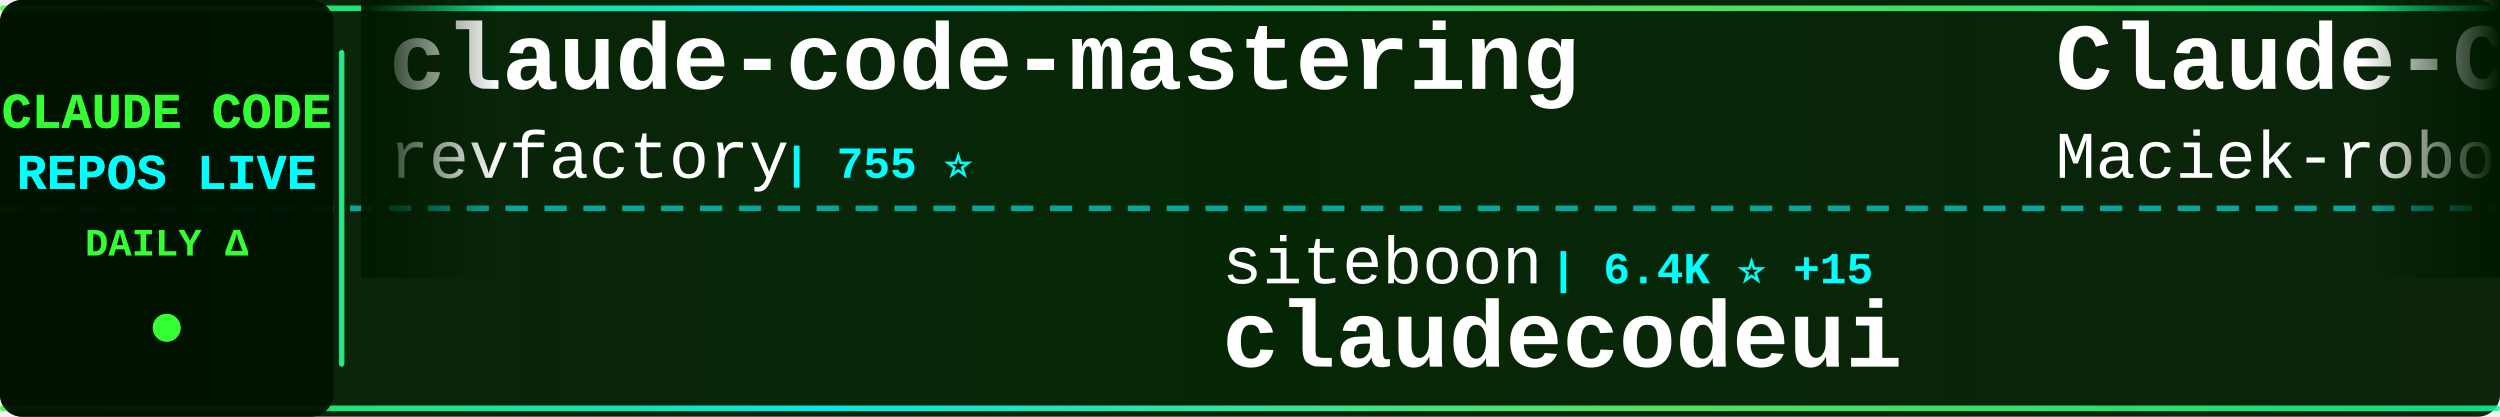
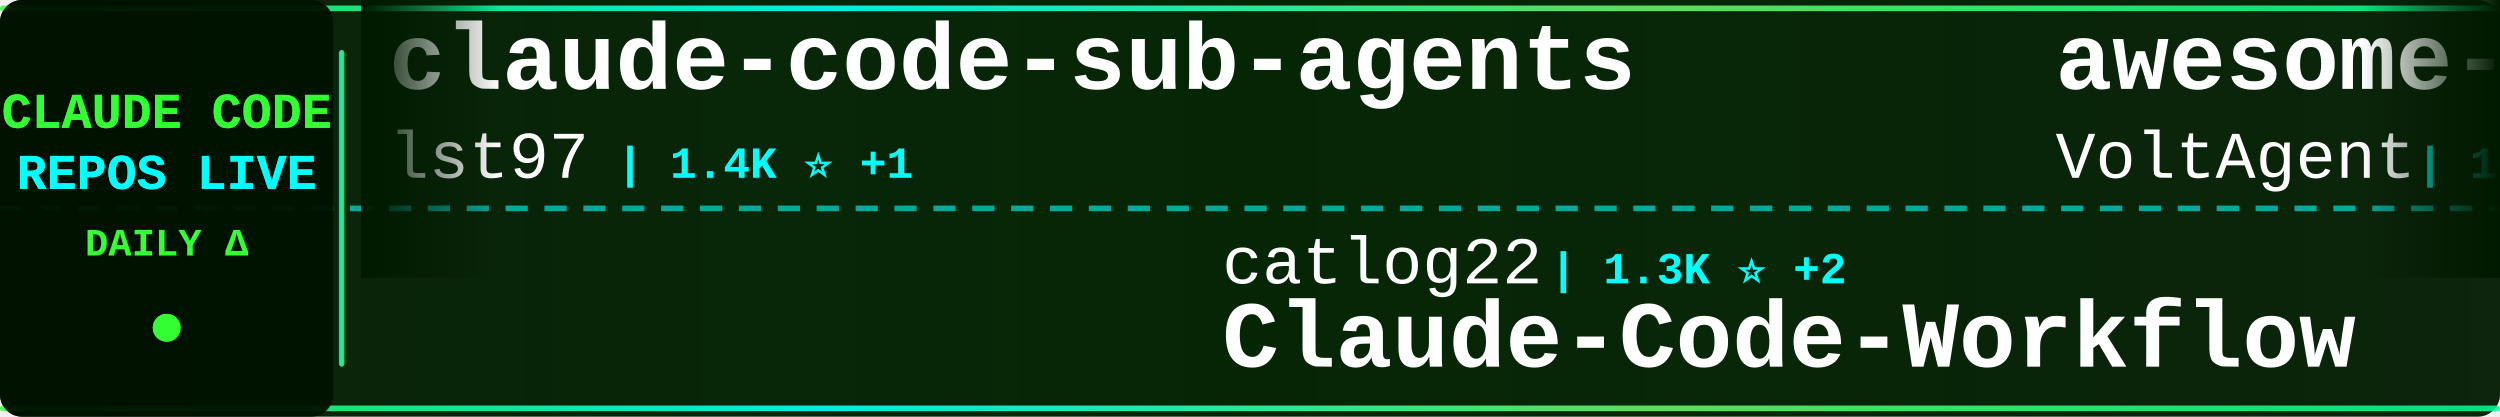
<svg xmlns="http://www.w3.org/2000/svg" width="900" height="150">
  <defs>
    <linearGradient id="tickerBg" x1="0%" y1="0%" x2="100%" y2="0%">
      <stop offset="0%" style="stop-color:#001a00;stop-opacity:0.95" />
      <stop offset="50%" style="stop-color:#002200;stop-opacity:0.98" />
      <stop offset="100%" style="stop-color:#001a00;stop-opacity:0.95" />
    </linearGradient>
    <linearGradient id="borderGrad" x1="0%" y1="0%" x2="100%" y2="0%">
      <stop offset="0%" style="stop-color:#33ff33;stop-opacity:0.85">
        <animate attributeName="stop-opacity" values="0.85;1;0.85" dur="2s" repeatCount="indefinite" />
      </stop>
      <stop offset="33%" style="stop-color:#00ffff;stop-opacity:0.9">
        <animate attributeName="stop-opacity" values="0.9;1;0.9" dur="2.2s" repeatCount="indefinite" />
      </stop>
      <stop offset="66%" style="stop-color:#66ff66;stop-opacity:0.85">
        <animate attributeName="stop-opacity" values="0.85;1;0.85" dur="1.8s" repeatCount="indefinite" />
      </stop>
      <stop offset="100%" style="stop-color:#00ff99;stop-opacity:0.85">
        <animate attributeName="stop-opacity" values="0.85;1;0.85" dur="2s" repeatCount="indefinite" />
      </stop>
    </linearGradient>
    <filter id="textGlow">
      <feGaussianBlur stdDeviation="0.1" result="coloredBlur" />
      <feMerge>
        <feMergeNode in="coloredBlur" />
        <feMergeNode in="SourceGraphic" />
      </feMerge>
    </filter>
    <filter id="metricGlow">
      <feGaussianBlur stdDeviation="0.2" result="coloredBlur" />
      <feMerge>
        <feMergeNode in="coloredBlur" />
        <feMergeNode in="SourceGraphic" />
      </feMerge>
    </filter>
    <linearGradient id="leftFade" x1="0%" y1="0%" x2="100%" y2="0%">
      <stop offset="0%" style="stop-color:#001a00;stop-opacity:1" />
      <stop offset="100%" style="stop-color:#001a00;stop-opacity:0" />
    </linearGradient>
    <linearGradient id="rightFade" x1="0%" y1="0%" x2="100%" y2="0%">
      <stop offset="0%" style="stop-color:#001a00;stop-opacity:0" />
      <stop offset="100%" style="stop-color:#001a00;stop-opacity:1" />
    </linearGradient>
  </defs>
  <rect width="900" height="150" fill="url(#tickerBg)" rx="8" />
  <rect x="0" y="2" width="900" height="2" fill="url(#borderGrad)" rx="1" />
  <rect x="0" y="146" width="900" height="2" fill="url(#borderGrad)" rx="1" />
  <line x1="0" y1="75" x2="900" y2="75" stroke="#00ffff" stroke-width="2" stroke-dasharray="8 6" opacity="0.6" />
  <rect x="0" y="0" width="120" height="150" fill="#001100" opacity="0.95" rx="8" />
  <text x="60" y="46" font-family="'Courier New', monospace" font-size="18" font-weight="bold" fill="#33ff33" text-anchor="middle" filter="url(#textGlow)">
    CLAUDE CODE
  </text>
  <text x="60" y="68" font-family="'Courier New', monospace" font-size="18" font-weight="bold" fill="#00ffff" text-anchor="middle" filter="url(#textGlow)">
    REPOS LIVE
  </text>
  <text x="60" y="92" font-family="'Courier New', monospace" font-size="14" font-weight="bold" fill="#33ff33" text-anchor="middle">
    DAILY Δ
  </text>
  <circle cx="60" cy="118" r="5" fill="#33ff33" filter="url(#metricGlow)">
    <animate attributeName="r" values="4;6;4" dur="1.5s" repeatCount="indefinite" />
    <animate attributeName="opacity" values="0.6;1;0.6" dur="1.5s" repeatCount="indefinite" />
  </circle>
  <rect x="122" y="18" width="2" height="114" fill="url(#borderGrad)" rx="1" />
  <clipPath id="tickerClip">
    <rect x="130" y="0" width="770" height="150" />
  </clipPath>
  <g clip-path="url(#tickerClip)">
    <g id="tickerItems">
      <animateTransform attributeName="transform" attributeType="XML" type="translate" from="0 0" to="-3000 0" dur="54s" repeatCount="indefinite" />
      <g transform="translate(0, 0)">
-         <text x="140" y="32" font-family="'Courier New', monospace" font-size="34" font-weight="bold" fill="#ffffff">claude-code-mastering</text>
-         <text x="140" y="64" font-family="'Courier New', monospace" font-size="24" font-weight="normal" fill="#ffffff" opacity="1.0">revfactory</text>
-         <text x="282" y="64" font-family="'Courier New', monospace" font-size="16" font-weight="bold" fill="#00ffff"> | 755 ⭐</text>
+         <text x="140" y="32" font-family="'Courier New', monospace" font-size="34" font-weight="bold" fill="#ffffff">claude-code-sub-agents</text>
+         <text x="140" y="64" font-family="'Courier New', monospace" font-size="24" font-weight="normal" fill="#ffffff" opacity="1.0">lst97</text>
+         <text x="222" y="64" font-family="'Courier New', monospace" font-size="16" font-weight="bold" fill="#00ffff"> | 1.4K ⭐ +1</text>
      </g>
      <g transform="translate(300, 0)">
-         <text x="140" y="102" font-family="'Courier New', monospace" font-size="24" font-weight="normal" fill="#ffffff" opacity="1.0">siteboon</text>
-         <text x="258" y="102" font-family="'Courier New', monospace" font-size="16" font-weight="bold" fill="#00ffff"> | 6.4K ⭐ +15</text>
-         <text x="140" y="132" font-family="'Courier New', monospace" font-size="34" font-weight="bold" fill="#ffffff">claudecodeui</text>
+         <text x="140" y="102" font-family="'Courier New', monospace" font-size="24" font-weight="normal" fill="#ffffff" opacity="1.0">catlog22</text>
+         <text x="258" y="102" font-family="'Courier New', monospace" font-size="16" font-weight="bold" fill="#00ffff"> | 1.3K ⭐ +2</text>
+         <text x="140" y="132" font-family="'Courier New', monospace" font-size="34" font-weight="bold" fill="#ffffff">Claude-Code-Workflow</text>
      </g>
      <g transform="translate(600, 0)">
-         <text x="140" y="32" font-family="'Courier New', monospace" font-size="34" font-weight="bold" fill="#ffffff">Claude-Code-Usage-Monito...</text>
-         <text x="140" y="64" font-family="'Courier New', monospace" font-size="24" font-weight="normal" fill="#ffffff" opacity="1.0">Maciek-roboblog</text>
-         <text x="342" y="64" font-family="'Courier New', monospace" font-size="16" font-weight="bold" fill="#00ffff"> | 6.6K ⭐ +12</text>
+         <text x="140" y="32" font-family="'Courier New', monospace" font-size="34" font-weight="bold" fill="#ffffff">awesome-claude-code-suba...</text>
+         <text x="140" y="64" font-family="'Courier New', monospace" font-size="24" font-weight="normal" fill="#ffffff" opacity="1.0">VoltAgent</text>
+         <text x="270" y="64" font-family="'Courier New', monospace" font-size="16" font-weight="bold" fill="#00ffff"> | 10.9K ⭐ +79</text>
      </g>
      <g transform="translate(900, 0)">
-         <text x="140" y="102" font-family="'Courier New', monospace" font-size="24" font-weight="normal" fill="#ffffff" opacity="1.0">opactorai</text>
-         <text x="270" y="102" font-family="'Courier New', monospace" font-size="16" font-weight="bold" fill="#00ffff"> | 3.7K ⭐ +4</text>
-         <text x="140" y="132" font-family="'Courier New', monospace" font-size="34" font-weight="bold" fill="#ffffff">Claudable</text>
+         <text x="140" y="102" font-family="'Courier New', monospace" font-size="24" font-weight="normal" fill="#ffffff" opacity="1.0">cixingguangming55555</text>
+         <text x="402" y="102" font-family="'Courier New', monospace" font-size="16" font-weight="bold" fill="#00ffff"> | 2.5K ⭐</text>
+         <text x="140" y="132" font-family="'Courier New', monospace" font-size="34" font-weight="bold" fill="#ffffff">wechat-bot</text>
      </g>
      <g transform="translate(1200, 0)">
-         <text x="140" y="32" font-family="'Courier New', monospace" font-size="34" font-weight="bold" fill="#ffffff">learn-claude-code</text>
-         <text x="140" y="64" font-family="'Courier New', monospace" font-size="24" font-weight="normal" fill="#ffffff" opacity="1.0">shareAI-lab</text>
-         <text x="294" y="64" font-family="'Courier New', monospace" font-size="16" font-weight="bold" fill="#00ffff"> | 17.3K ⭐ +41</text>
+         <text x="140" y="32" font-family="'Courier New', monospace" font-size="34" font-weight="bold" fill="#ffffff">idea-claude-code-gui</text>
+         <text x="140" y="64" font-family="'Courier New', monospace" font-size="24" font-weight="normal" fill="#ffffff" opacity="1.0">zhukunpenglinyutong</text>
+         <text x="390" y="64" font-family="'Courier New', monospace" font-size="16" font-weight="bold" fill="#00ffff"> | 1.3K ⭐ +2</text>
      </g>
      <g transform="translate(1500, 0)">
-         <text x="140" y="102" font-family="'Courier New', monospace" font-size="24" font-weight="normal" fill="#ffffff" opacity="1.0">superdesigndev</text>
-         <text x="330" y="102" font-family="'Courier New', monospace" font-size="16" font-weight="bold" fill="#00ffff"> | 6.0K ⭐ +2</text>
-         <text x="140" y="132" font-family="'Courier New', monospace" font-size="34" font-weight="bold" fill="#ffffff">superdesign</text>
+         <text x="140" y="102" font-family="'Courier New', monospace" font-size="24" font-weight="normal" fill="#ffffff" opacity="1.0">eyaltoledano</text>
+         <text x="306" y="102" font-family="'Courier New', monospace" font-size="16" font-weight="bold" fill="#00ffff"> | 25.5K ⭐ +17</text>
+         <text x="140" y="132" font-family="'Courier New', monospace" font-size="34" font-weight="bold" fill="#ffffff">claude-task-master</text>
      </g>
      <g transform="translate(1800, 0)">
-         <text x="140" y="32" font-family="'Courier New', monospace" font-size="34" font-weight="bold" fill="#ffffff">cc</text>
-         <text x="140" y="64" font-family="'Courier New', monospace" font-size="24" font-weight="normal" fill="#ffffff" opacity="1.0">kn1026</text>
-         <text x="234" y="64" font-family="'Courier New', monospace" font-size="16" font-weight="bold" fill="#00ffff"> | 705 ⭐</text>
+         <text x="140" y="32" font-family="'Courier New', monospace" font-size="34" font-weight="bold" fill="#ffffff">claude-code-action</text>
+         <text x="140" y="64" font-family="'Courier New', monospace" font-size="24" font-weight="normal" fill="#ffffff" opacity="1.0">anthropics</text>
+         <text x="282" y="64" font-family="'Courier New', monospace" font-size="16" font-weight="bold" fill="#00ffff"> | 5.8K ⭐ +12</text>
      </g>
      <g transform="translate(2100, 0)">
-         <text x="140" y="102" font-family="'Courier New', monospace" font-size="24" font-weight="normal" fill="#ffffff" opacity="1.0">sickn33</text>
-         <text x="246" y="102" font-family="'Courier New', monospace" font-size="16" font-weight="bold" fill="#00ffff"> | 13.4K ⭐ +333</text>
-         <text x="140" y="132" font-family="'Courier New', monospace" font-size="34" font-weight="bold" fill="#ffffff">antigravity-awesome-skil...</text>
+         <text x="140" y="102" font-family="'Courier New', monospace" font-size="24" font-weight="normal" fill="#ffffff" opacity="1.0">RichardAtCT</text>
+         <text x="294" y="102" font-family="'Courier New', monospace" font-size="16" font-weight="bold" fill="#00ffff"> | 1.4K ⭐ +166</text>
+         <text x="140" y="132" font-family="'Courier New', monospace" font-size="34" font-weight="bold" fill="#ffffff">claude-code-telegram</text>
      </g>
      <g transform="translate(2400, 0)">
-         <text x="140" y="32" font-family="'Courier New', monospace" font-size="34" font-weight="bold" fill="#ffffff">oh-my-claudecode</text>
-         <text x="140" y="64" font-family="'Courier New', monospace" font-size="24" font-weight="normal" fill="#ffffff" opacity="1.0">Yeachan-Heo</text>
-         <text x="294" y="64" font-family="'Courier New', monospace" font-size="16" font-weight="bold" fill="#00ffff"> | 6.8K ⭐ +95</text>
+         <text x="140" y="32" font-family="'Courier New', monospace" font-size="34" font-weight="bold" fill="#ffffff">claude-code-mcp</text>
+         <text x="140" y="64" font-family="'Courier New', monospace" font-size="24" font-weight="normal" fill="#ffffff" opacity="1.0">steipete</text>
+         <text x="258" y="64" font-family="'Courier New', monospace" font-size="16" font-weight="bold" fill="#00ffff"> | 1.1K ⭐ +4</text>
      </g>
      <g transform="translate(2700, 0)">
-         <text x="140" y="102" font-family="'Courier New', monospace" font-size="24" font-weight="normal" fill="#ffffff" opacity="1.0">trailofbits</text>
-         <text x="294" y="102" font-family="'Courier New', monospace" font-size="16" font-weight="bold" fill="#00ffff"> | 1.2K ⭐ +42</text>
-         <text x="140" y="132" font-family="'Courier New', monospace" font-size="34" font-weight="bold" fill="#ffffff">claude-code-config</text>
+         <text x="140" y="102" font-family="'Courier New', monospace" font-size="24" font-weight="normal" fill="#ffffff" opacity="1.0">jeremylongshore</text>
+         <text x="342" y="102" font-family="'Courier New', monospace" font-size="16" font-weight="bold" fill="#00ffff"> | 1.4K ⭐ +4</text>
+         <text x="140" y="132" font-family="'Courier New', monospace" font-size="34" font-weight="bold" fill="#ffffff">claude-code-plugins-plus...</text>
      </g>
      <g transform="translate(3000, 0)">
-         <text x="140" y="32" font-family="'Courier New', monospace" font-size="34" font-weight="bold" fill="#ffffff">claude-code-mastering</text>
-         <text x="140" y="64" font-family="'Courier New', monospace" font-size="24" font-weight="normal" fill="#ffffff" opacity="1.0">revfactory</text>
-         <text x="282" y="64" font-family="'Courier New', monospace" font-size="16" font-weight="bold" fill="#00ffff"> | 755 ⭐</text>
+         <text x="140" y="32" font-family="'Courier New', monospace" font-size="34" font-weight="bold" fill="#ffffff">claude-code-sub-agents</text>
+         <text x="140" y="64" font-family="'Courier New', monospace" font-size="24" font-weight="normal" fill="#ffffff" opacity="1.0">lst97</text>
+         <text x="222" y="64" font-family="'Courier New', monospace" font-size="16" font-weight="bold" fill="#00ffff"> | 1.4K ⭐ +1</text>
      </g>
      <g transform="translate(3300, 0)">
-         <text x="140" y="102" font-family="'Courier New', monospace" font-size="24" font-weight="normal" fill="#ffffff" opacity="1.0">siteboon</text>
-         <text x="258" y="102" font-family="'Courier New', monospace" font-size="16" font-weight="bold" fill="#00ffff"> | 6.4K ⭐ +15</text>
-         <text x="140" y="132" font-family="'Courier New', monospace" font-size="34" font-weight="bold" fill="#ffffff">claudecodeui</text>
+         <text x="140" y="102" font-family="'Courier New', monospace" font-size="24" font-weight="normal" fill="#ffffff" opacity="1.0">catlog22</text>
+         <text x="258" y="102" font-family="'Courier New', monospace" font-size="16" font-weight="bold" fill="#00ffff"> | 1.3K ⭐ +2</text>
+         <text x="140" y="132" font-family="'Courier New', monospace" font-size="34" font-weight="bold" fill="#ffffff">Claude-Code-Workflow</text>
      </g>
      <g transform="translate(3600, 0)">
-         <text x="140" y="32" font-family="'Courier New', monospace" font-size="34" font-weight="bold" fill="#ffffff">Claude-Code-Usage-Monito...</text>
-         <text x="140" y="64" font-family="'Courier New', monospace" font-size="24" font-weight="normal" fill="#ffffff" opacity="1.0">Maciek-roboblog</text>
-         <text x="342" y="64" font-family="'Courier New', monospace" font-size="16" font-weight="bold" fill="#00ffff"> | 6.6K ⭐ +12</text>
+         <text x="140" y="32" font-family="'Courier New', monospace" font-size="34" font-weight="bold" fill="#ffffff">awesome-claude-code-suba...</text>
+         <text x="140" y="64" font-family="'Courier New', monospace" font-size="24" font-weight="normal" fill="#ffffff" opacity="1.0">VoltAgent</text>
+         <text x="270" y="64" font-family="'Courier New', monospace" font-size="16" font-weight="bold" fill="#00ffff"> | 10.9K ⭐ +79</text>
      </g>
      <g transform="translate(3900, 0)">
-         <text x="140" y="102" font-family="'Courier New', monospace" font-size="24" font-weight="normal" fill="#ffffff" opacity="1.0">opactorai</text>
-         <text x="270" y="102" font-family="'Courier New', monospace" font-size="16" font-weight="bold" fill="#00ffff"> | 3.7K ⭐ +4</text>
-         <text x="140" y="132" font-family="'Courier New', monospace" font-size="34" font-weight="bold" fill="#ffffff">Claudable</text>
+         <text x="140" y="102" font-family="'Courier New', monospace" font-size="24" font-weight="normal" fill="#ffffff" opacity="1.0">cixingguangming55555</text>
+         <text x="402" y="102" font-family="'Courier New', monospace" font-size="16" font-weight="bold" fill="#00ffff"> | 2.5K ⭐</text>
+         <text x="140" y="132" font-family="'Courier New', monospace" font-size="34" font-weight="bold" fill="#ffffff">wechat-bot</text>
      </g>
    </g>
  </g>
  <rect x="130" y="0" width="50" height="100" fill="url(#leftFade)" />
  <rect x="850" y="0" width="50" height="100" fill="url(#rightFade)" />
</svg>
